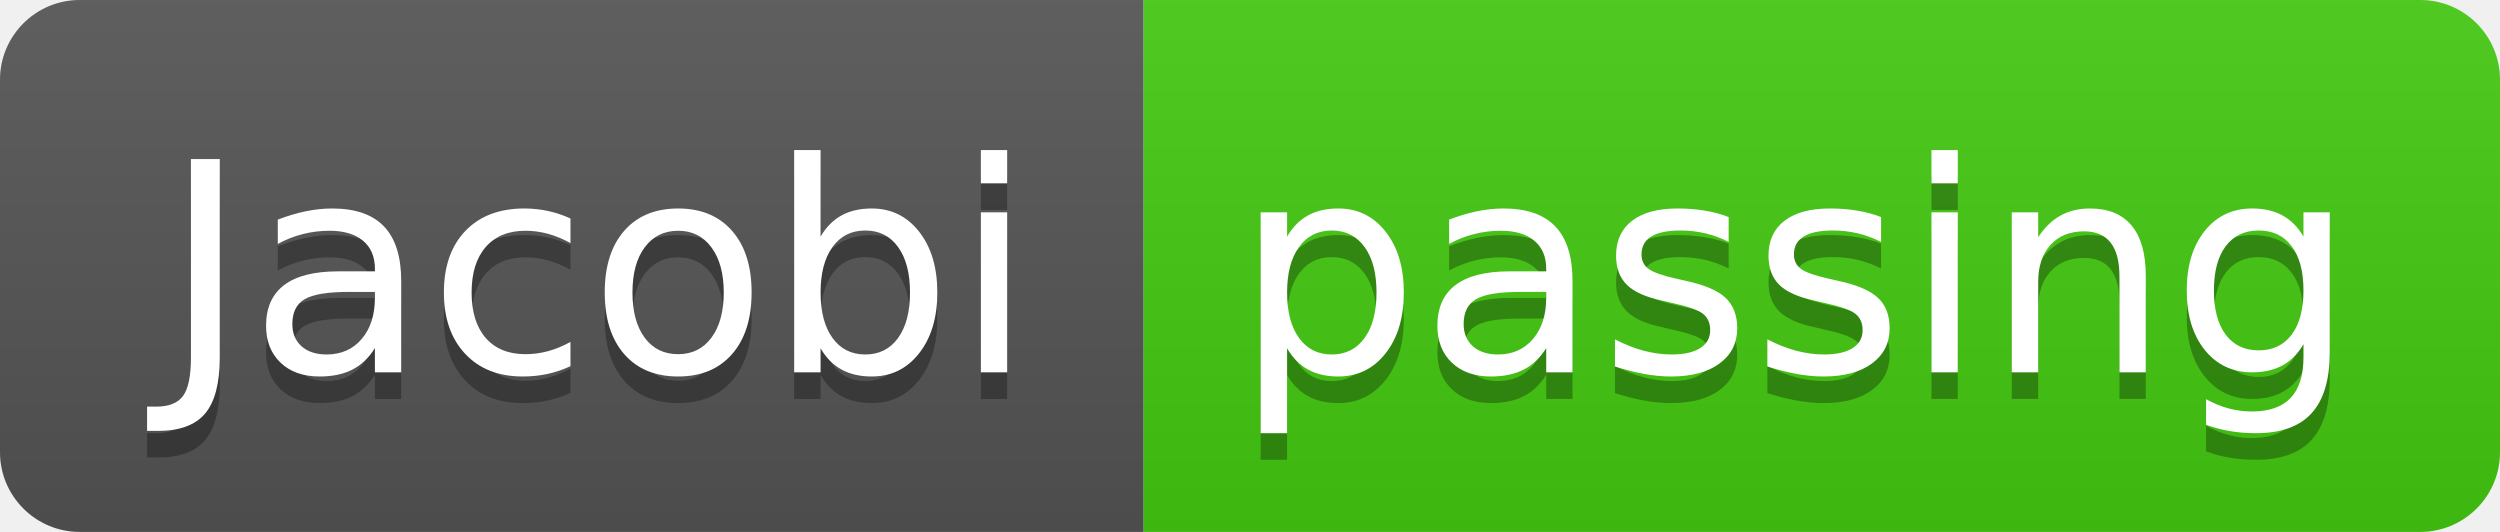
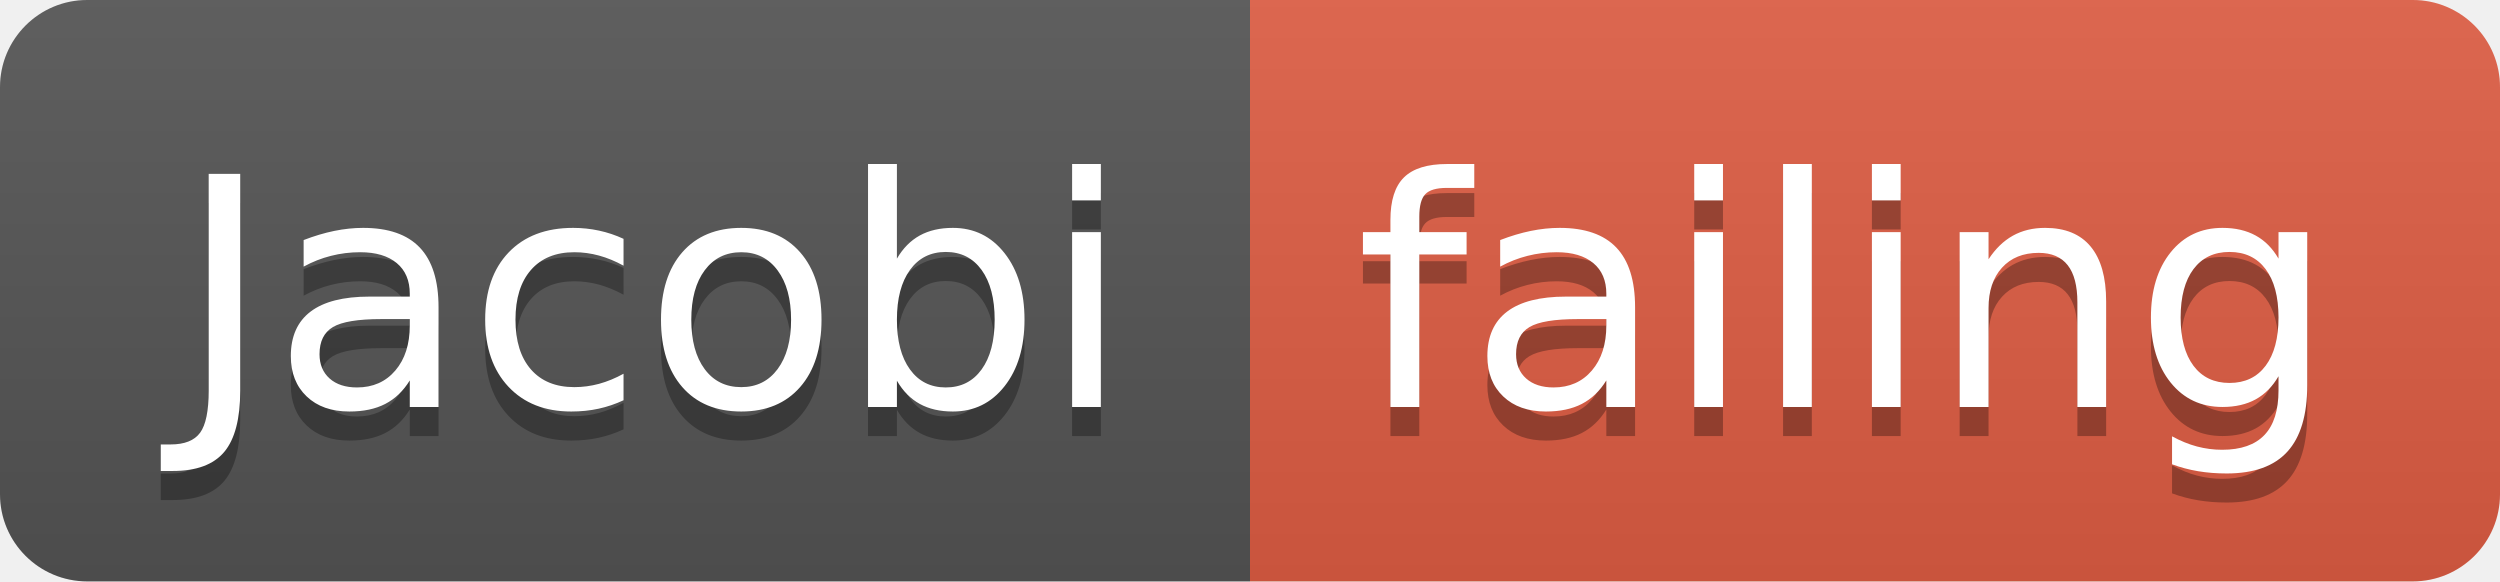
- <svg xmlns="http://www.w3.org/2000/svg" width="94" height="20">
+ <svg xmlns="http://www.w3.org/2000/svg" width="86" height="20">
  <linearGradient id="smooth" x2="0" y2="100%">
    <stop offset="0" stop-color="#bbb" stop-opacity=".1" />
    <stop offset="1" stop-opacity=".1" />
  </linearGradient>
  <clipPath id="round">
-     <rect width="94" height="20" rx="3" fill="#fff" />
+     <rect width="86" height="20" rx="3" fill="#fff" />
  </clipPath>
  <g clip-path="url(#round)">
    <rect width="43" height="20" fill="#555" />
-     <rect x="43" width="51" height="20" fill="#4c1" />
-     <rect width="94" height="20" fill="url(#smooth)" />
+     <rect x="43" width="43" height="20" fill="#e05d44" />
+     <rect width="86" height="20" fill="url(#smooth)" />
  </g>
  <g fill="#fff" text-anchor="middle" font-family="DejaVu Sans,Verdana,Geneva,sans-serif" font-size="110">
    <text x="225" y="150" fill="#010101" fill-opacity=".3" transform="scale(0.1)" textLength="330" lengthAdjust="spacing">Jacobi</text>
    <text x="225" y="140" transform="scale(0.1)" textLength="330" lengthAdjust="spacing">Jacobi</text>
-     <text x="675" y="150" fill="#010101" fill-opacity=".3" transform="scale(0.1)" textLength="410" lengthAdjust="spacing">passing</text>
-     <text x="675" y="140" transform="scale(0.1)" textLength="410" lengthAdjust="spacing">passing</text>
+     <text x="635" y="150" fill="#010101" fill-opacity=".3" transform="scale(0.1)" textLength="330" lengthAdjust="spacing">failing</text>
+     <text x="635" y="140" transform="scale(0.1)" textLength="330" lengthAdjust="spacing">failing</text>
  </g>
</svg>
